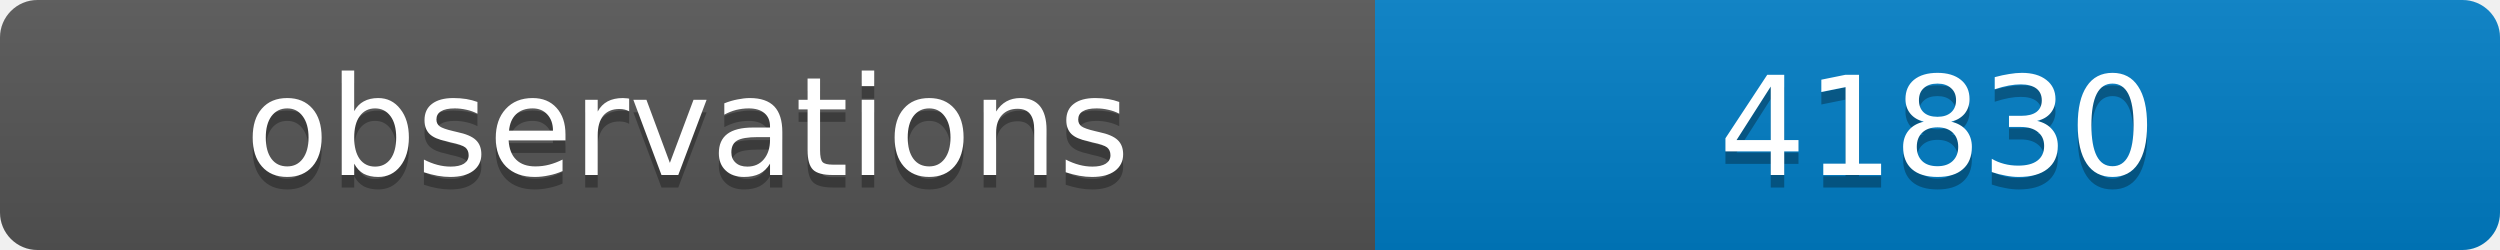
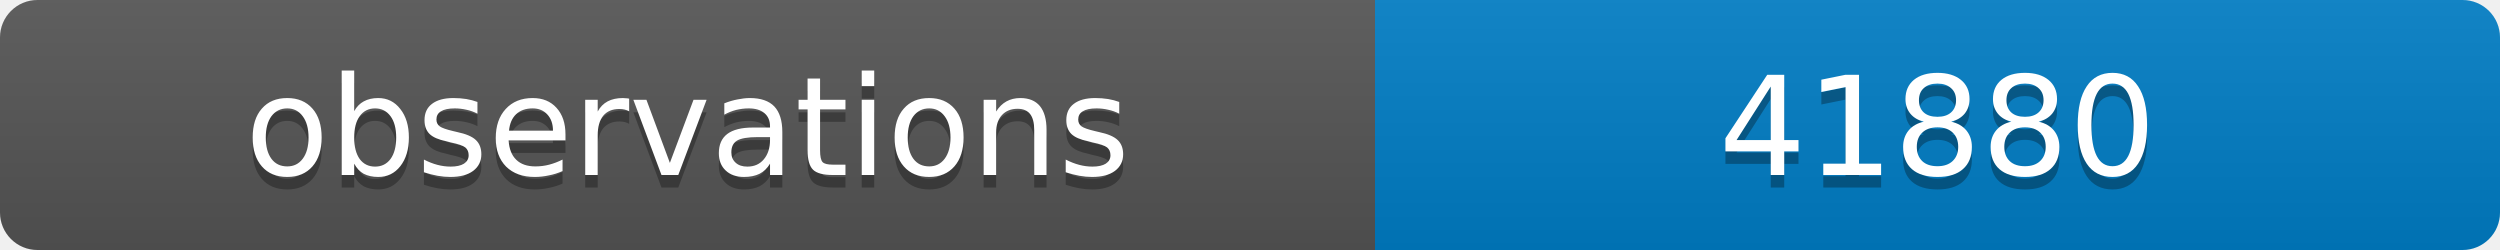
<svg xmlns="http://www.w3.org/2000/svg" width="200" height="20">
  <linearGradient id="b" x2="0" y2="100%">
    <stop offset="0" stop-color="#bbb" stop-opacity=".1" />
    <stop offset="1" stop-opacity=".1" />
  </linearGradient>
  <clipPath id="a">
    <rect width="200" height="20" rx="3" fill="#fff" />
  </clipPath>
  <g clip-path="url(#a)">
    <path fill="#555" d="M0 0h110v20H0z" />
    <path fill="#007ec6" d="M110 0h90v20H110z" />
    <path fill="url(#b)" d="M0 0h200v20H0z" />
  </g>
  <g fill="#fff" text-anchor="middle" font-family="DejaVu Sans,Verdana,Geneva,sans-serif" font-size="11">
    <text x="55" y="15" fill="#010101" fill-opacity=".3">observations</text>
    <text x="55" y="14">observations</text>
-     <text x="155" y="15" fill="#010101" fill-opacity=".3">41830</text>
-     <text x="155" y="14">41830</text>
+     <text x="155" y="15" fill="#010101" fill-opacity=".3">41880</text>
+     <text x="155" y="14">41880</text>
  </g>
</svg>
